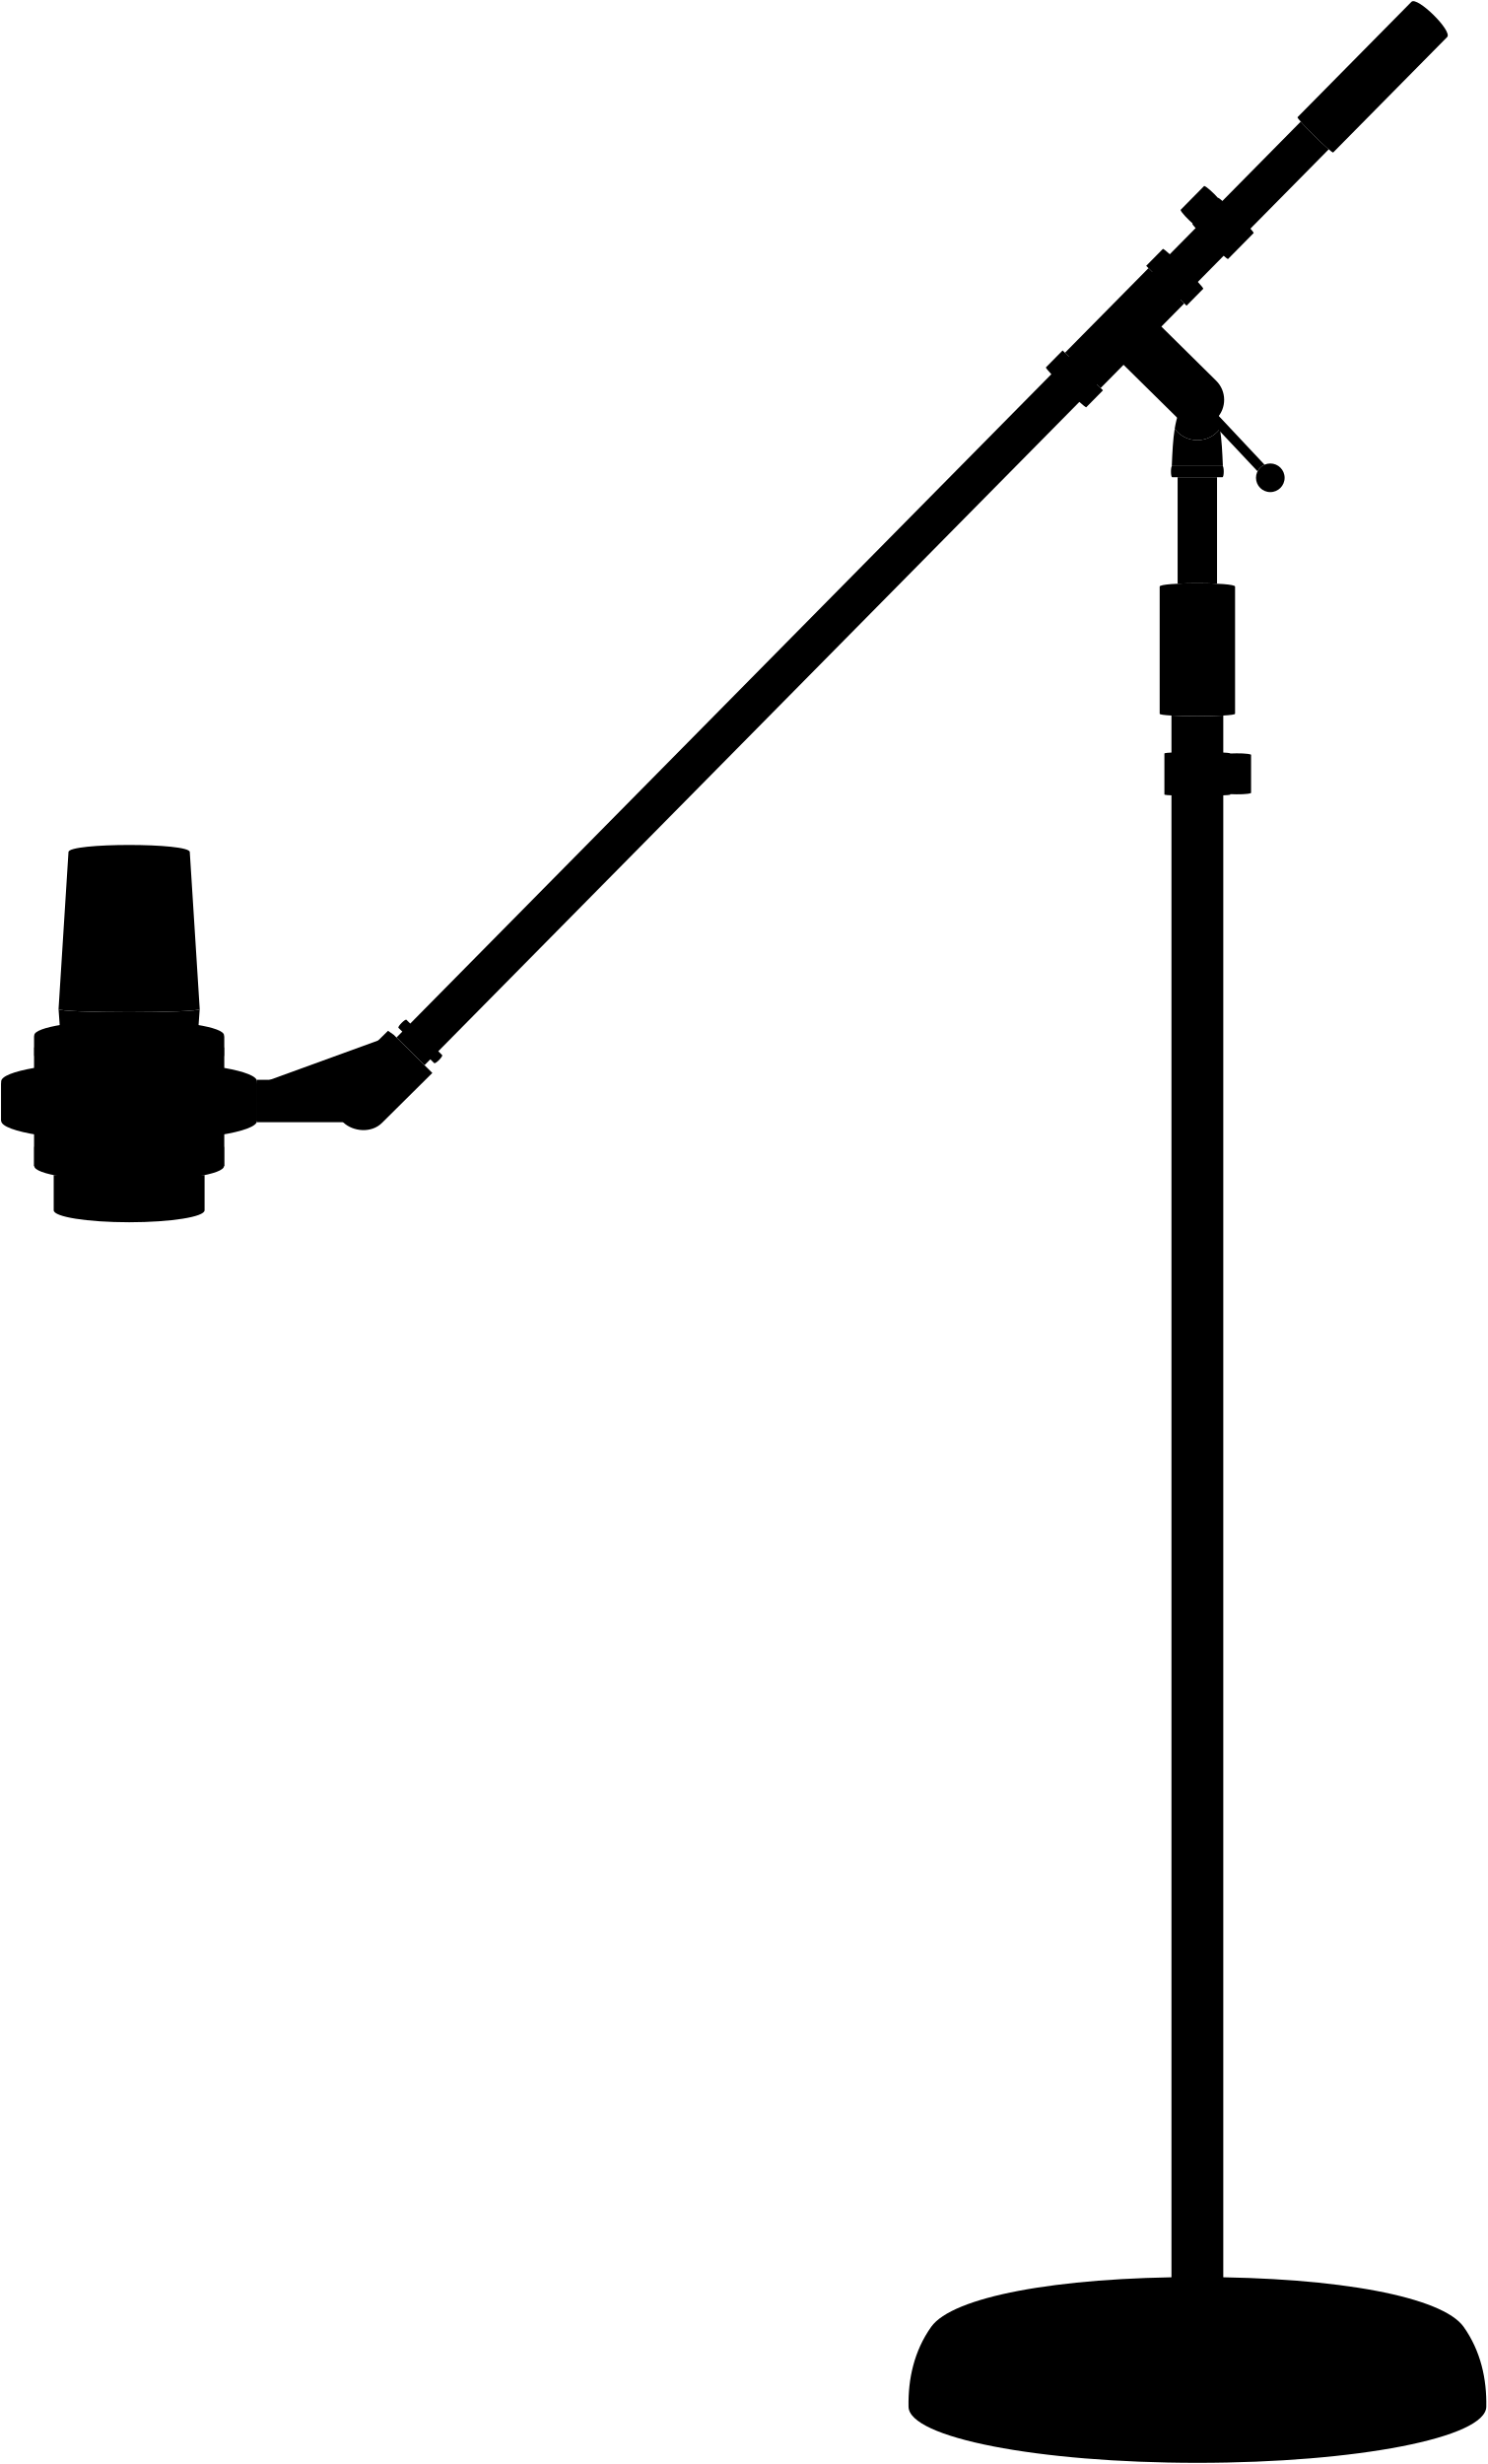
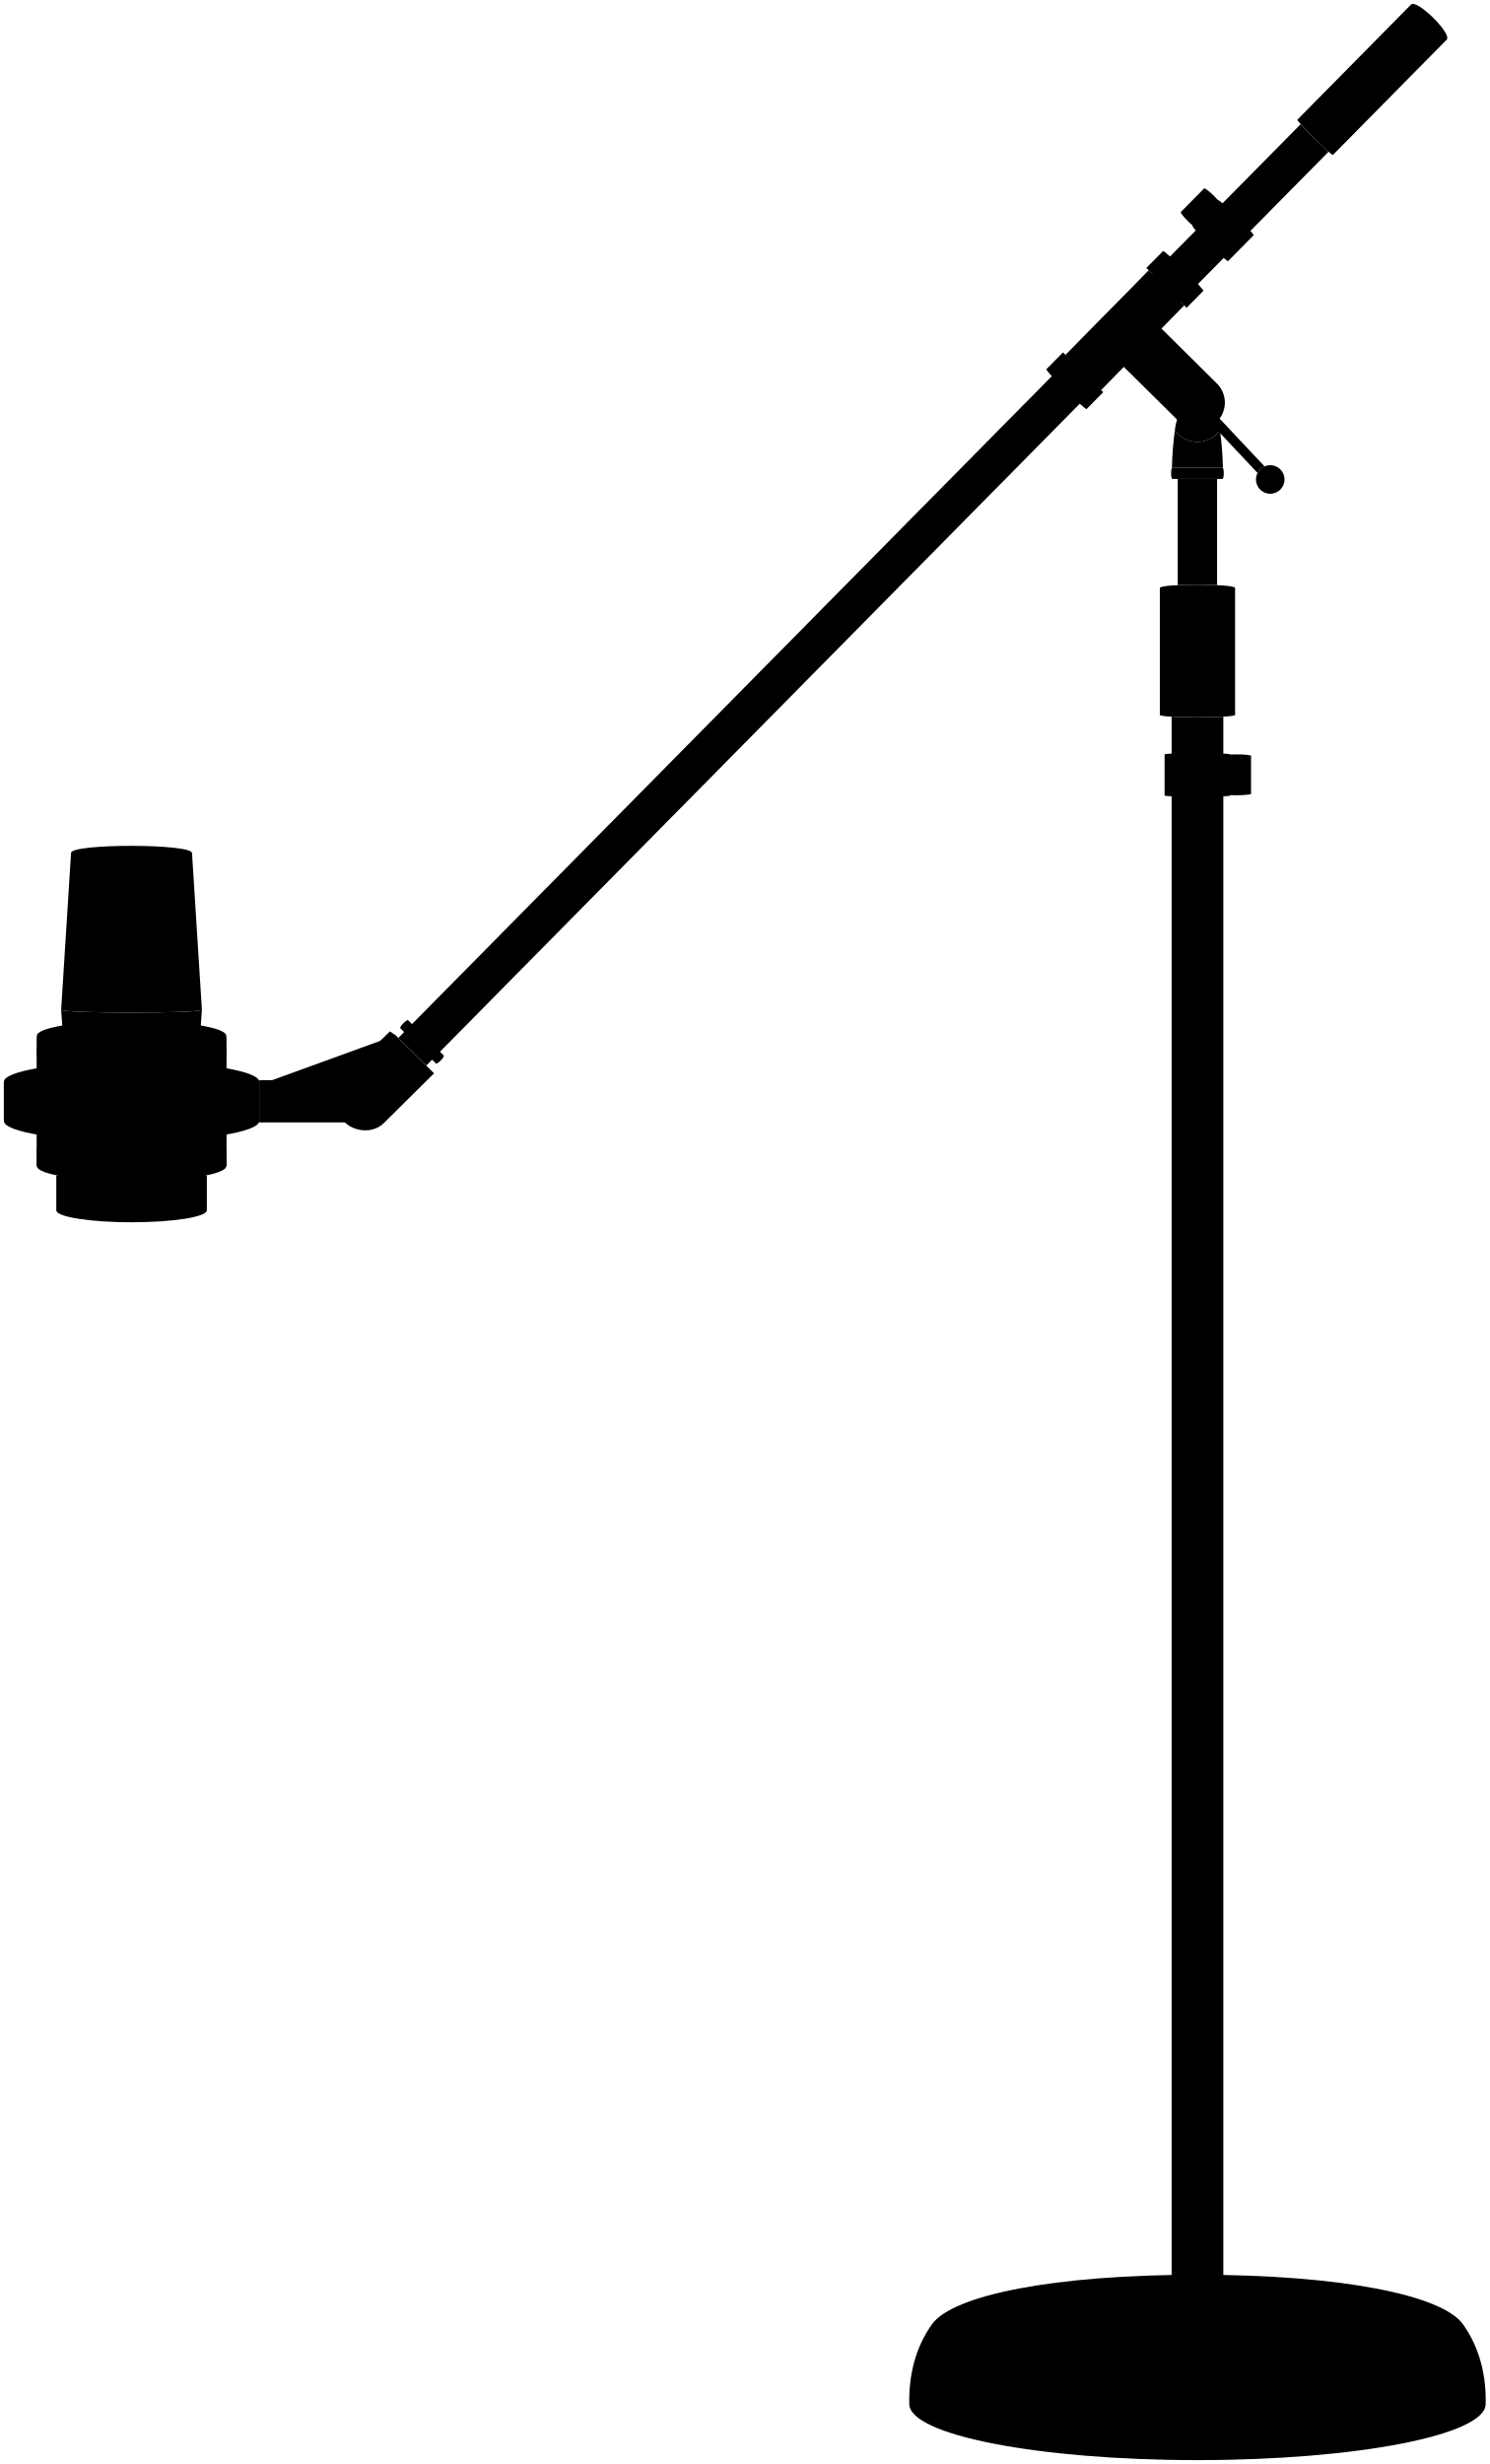
- <svg viewBox="0 0 1274.07 2110.22">
-   <path class="base" d="M1025.63,2109.22c-136.64,0-247.41-21.57-247.41-48.18-.43-23.23,4.58-47.44,19.45-68.34,18.08-25.33,105.65-42.58,228-42.58s209.88,17.25,228,42.58c14.87,20.9,19.88,45.11,19.45,68.34C1273,2087.65,1162.27,2109.22,1025.63,2109.22Z" />
-   <path class="baseEdgeLine" d="M850.5,1984.78c0,13.58,78.41,24.58,175.13,24.58s175.13-11,175.13-24.58" />
-   <path class="micStand" d="M1003.44,612.8V1968.61c3.14,3.69,41,3.69,44.38,0V612.8C1035.71,613.47,1015.55,613.48,1003.44,612.8Z" />
+ <svg viewBox="0 0 383.62 634.47">
+   <path class="base" d="M308.39,633.47c-41,0-74.22-6.47-74.22-14.46-.13-7,1.37-14.23,5.83-20.5,5.43-7.6,31.7-12.77,68.39-12.77s63,5.17,68.39,12.77c4.46,6.27,6,13.53,5.83,20.5C382.61,627,349.38,633.47,308.39,633.47Z" />
+   <path class="baseEdgeLine" d="M255.85,596.13c0,4.08,23.52,7.38,52.54,7.38s52.54-3.3,52.54-7.38" />
+   <path class="micStand" d="M301.73,184.54V591.28c.94,1.11,12.29,1.11,13.32,0V184.54C311.41,184.74,305.36,184.74,301.73,184.54Z" />
  <g class="bar">
-     <path d="M1114.14,104.17,339.64,888.52l24,23.72,774.47-784.32A320,320,0,0,1,1114.14,104.17Z" />
-     <path d="M1042.48,499.88V408.72h-33.77v91.17C1018.92,499.38,1032.26,499.38,1042.48,499.88Z" />
+     <path d="M334.94,32,102.59,267.26l7.21,7.11L342.14,39.08A96.87,96.87,0,0,1,334.94,32Z" />
+     <path d="M313.44,150.66V123.32H303.31v27.35C306.38,150.51,310.38,150.51,313.44,150.66Z" />
  </g>
  <g class="handle">
-     <path d="M993.34,502.34c0-3.78,64.58-3.78,64.58,0V611.28c0,2.69-64.58,2.71-64.58,0Z" />
-     <path d="M1239.57,31.75,1142,130.55c-1.24,1.26-31.71-29-30.57-30.19L1209,1.56C1213.93-3.45,1244.51,26.74,1239.57,31.75Z" />
-     <path d="M46,1036.51c0,5.66,28.93,10.25,64.62,10.25s64.62-4.59,64.62-10.25v-30.09H46Z" />
+     <path d="M298.7,151.4c0-1.13,19.38-1.13,19.38,0v32.68c0,.81-19.38.82-19.38,0Z" />
+     <path d="M372.57,10.22,343.3,39.87c-.37.37-9.51-8.72-9.17-9.06L363.4,1.17C364.88-.33,374.05,8.72,372.57,10.22Z" />
+     <path d="M14.5,311.65c0,1.7,8.68,3.08,19.38,3.08s19.39-1.38,19.39-3.08v-9H14.5Z" />
  </g>
  <g class="handleCreaseLine">
-     <line x1="1012.36" y1="499.73" x2="1012.36" y2="613.15" />
-     <line x1="1001.36" y1="500.39" x2="1001.36" y2="612.68" />
-     <line x1="1025.63" y1="499.51" x2="1025.63" y2="613.3" />
-     <line x1="1038.9" y1="499.73" x2="1038.9" y2="613.14" />
-     <line x1="1049.9" y1="500.39" x2="1049.9" y2="612.67" />
+     <line x1="304.41" y1="150.62" x2="304.41" y2="184.64" />
+     <line x1="301.11" y1="150.82" x2="301.11" y2="184.5" />
+     <line x1="308.39" y1="150.55" x2="308.39" y2="184.69" />
+     <line x1="312.37" y1="150.62" x2="312.37" y2="184.64" />
+     <line x1="315.67" y1="150.82" x2="315.67" y2="184.5" />
  </g>
  <g class="partDark">
-     <path d="M930.49,348.75l14.29-14.47-34.57-34.14-14.29,14.47C894.73,315.83,929.3,350,930.49,348.75Z" />
-     <path d="M1030.64,247.33l-14.29,14.47-34.57-34.13,14.29-14.47C997.27,212,1031.84,246.12,1030.64,247.33Z" />
-     <path d="M1025.59,377a24.05,24.05,0,0,0,19.39-9.8c-1.62-10-4.38-18.4-9.5-24.77h-19.77c-5.12,6.37-7.88,14.78-9.5,24.77A24,24,0,0,0,1025.59,377Z" />
-     <rect x="220.23" y="924.77" width="90.88" height="36.3" />
-     <path d="M220.23,926.22c0-4.49-10.72-8.58-28.32-11.66V886.68c0-7.12-36.4-12.89-81.29-12.89s-81.29,5.77-81.29,12.89v27.88C11.72,917.64,1,921.73,1,926.22v33.6H29.33v38.77H191.91V959.82h28.32Z" />
+     <path d="M279.85,105.32l4.28-4.34L273.76,90.74l-4.28,4.34C269.12,95.45,279.49,105.69,279.85,105.32Z" />
+     <path d="M309.89,74.9l-4.29,4.34L295.23,69l4.29-4.34C299.88,64.29,310.25,74.54,309.89,74.9Z" />
+     <path d="M308.38,113.79a7.21,7.21,0,0,0,5.81-2.94,15.5,15.5,0,0,0-2.85-7.43h-5.93a15.71,15.71,0,0,0-2.85,7.43A7.23,7.23,0,0,0,308.38,113.79Z" />
+     <rect x="66.77" y="278.13" width="27.26" height="10.89" />
+     <path d="M66.77,278.57c0-1.35-3.22-2.58-8.5-3.5V266.7c0-2.13-10.92-3.86-24.39-3.86S9.5,264.57,9.5,266.7v8.37c-5.28.92-8.5,2.15-8.5,3.5v10.08H9.5v11.63H58.27V288.65h8.5Z" />
  </g>
  <g class="micInner">
-     <rect x="185.82" y="897.04" width="6.09" height="101.55" />
-     <rect x="29.33" y="897.04" width="6.09" height="101.55" />
+     <rect x="56.45" y="269.81" width="1.83" height="30.47" />
+     <rect x="9.5" y="269.81" width="1.83" height="30.47" />
  </g>
-   <path class="micBody" d="M59.66,998.59l-9.5-134.43c0,3.57,120.91,3.57,120.91,0l-9.5,134.43Z" />
-   <polygon class="micBack" points="83.56 890.17 137.67 890.17 139.67 870.16 81.56 870.16 83.56 890.17" />
-   <path class="micHead" d="M58.66,729.73l-8.5,134.43c0,3.57,120.91,3.57,120.91,0l-8.5-134.43C162.57,721.62,58.66,721.62,58.66,729.73Z" />
+   <path class="micBody" d="M18.6,300.28,15.75,260C15.75,261,52,261,52,260l-2.85,40.33Z" />
+   <polygon class="micBack" points="25.77 267.75 42 267.75 42.6 261.75 25.17 261.75 25.77 267.75" />
+   <path class="micHead" d="M18.3,219.62,15.75,260C15.75,261,52,261,52,260l-2.55-40.33C49.47,217.19,18.3,217.19,18.3,219.62Z" />
  <g class="partLight">
-     <path d="M1025.59,377a24,24,0,0,1-19.38-9.8c-1.51,9.36-2,20.09-2.5,31.86h43.77c-.48-11.77-1-22.5-2.5-31.86A24.05,24.05,0,0,1,1025.59,377Z" />
-     <path d="M983.78,229.64,964.16,249.5l-32.34,32.75-19.61,19.87,30.58,30.19,19.61-19.87,47,46.36a23,23,0,0,0,32.33-32.75l-46.94-46.36,19.61-19.86Z" />
-     <path d="M1,926.22v33.6c0,9.61,49.08,17.39,109.62,17.39s109.61-7.78,109.61-17.39v-33.6c0,9.61-49.07,17.39-109.61,17.39S1,935.83,1,926.22Z" />
-     <path d="M191.91,981.57c0,7.12-36.4,12.89-81.29,12.89s-81.29-5.77-81.29-12.89v17c0,7.13,36.39,12.9,81.29,12.9s81.29-5.77,81.29-12.9Z" />
-     <path d="M191.91,886.68c0,7.12-36.4,12.9-81.29,12.9s-81.29-5.78-81.29-12.9v17c0,7.12,36.39,12.89,81.29,12.89s81.29-5.77,81.29-12.89Z" />
-     <path d="M337.28,886.25l-4.9-3.46-42.5,41.79,4.52,4.22c-8.94,9-8.5,24.72-.28,32.52s24,9.48,33.15.28l43.06-42.71Z" />
+     <path d="M308.38,113.79a7.23,7.23,0,0,1-5.82-2.94,86.06,86.06,0,0,0-.75,9.55h13.13a81.49,81.49,0,0,0-.75-9.55A7.21,7.21,0,0,1,308.38,113.79Z" />
+     <path d="M295.83,69.59l-5.88,6-9.7,9.83-5.89,6,9.18,9.06,5.88-6,14.08,13.91a6.91,6.91,0,1,0,9.71-9.82L299.12,84.61l5.89-6Z" />
+     <path d="M1,278.57v10.08c0,2.88,14.72,5.21,32.88,5.21s32.89-2.33,32.89-5.21V278.57c0,2.88-14.72,5.21-32.89,5.21S1,281.45,1,278.57Z" />
+     <path d="M58.27,295.17c0,2.14-10.92,3.87-24.39,3.87S9.5,297.31,9.5,295.17v5.11c0,2.13,10.92,3.87,24.38,3.87s24.39-1.74,24.39-3.87Z" />
+     <path d="M58.27,266.7c0,2.14-10.92,3.87-24.39,3.87S9.5,268.84,9.5,266.7v5.11c0,2.14,10.92,3.87,24.38,3.87s24.39-1.73,24.39-3.87Z" />
+     <path d="M101.89,266.58l-1.48-1L87.66,278.07,89,279.34a7.13,7.13,0,0,0-.08,9.76c2.46,2.34,7.19,2.84,9.94.08l12.92-12.81Z" />
  </g>
  <g class="clip">
-     <path d="M1053.87,645.31c0-1.74-56.48-1.74-56.48,0v35.11c0,1.57,56.48,1.57,56.48,0v-.29c6.84.29,15.29.18,17.76-1V646.31C1069.16,645.16,1060.63,645,1053.87,645.31Z" />
-     <path d="M1043.22,169.44c-3.44-3.84-9.6-9.69-11.74-10.19l-20.25,20.51c.51,2.16,6.42,8.16,10.33,11.61l-.2.21c-1.1,1.11,29.47,31.3,30.57,30.19l21.86-22.14C1075,198.4,1044.44,168.2,1043.22,169.44Z" />
+     <path d="M316.86,194.29c0-.52-16.94-.52-16.94,0v10.54c0,.47,16.94.47,16.94,0v-.09c2.05.09,4.59,0,5.33-.3v-9.85C321.45,194.25,318.89,194.2,316.86,194.29Z" />
+     <path d="M313.67,51.53c-1-1.15-2.88-2.9-3.53-3.05l-6.07,6.15c.15.64,1.93,2.45,3.1,3.48l-.06.06c-.33.34,8.84,9.4,9.17,9.06l6.56-6.64C323.2,60.22,314,51.16,313.67,51.53Z" />
  </g>
  <g class="standCreaseLine">
-     <line x1="1053.87" y1="645.31" x2="1053.87" y2="680.42" />
-     <line x1="1043.22" y1="169.44" x2="1021.36" y2="191.58" />
-     <line x1="994.74" y1="279.69" x2="962.4" y2="312.44" />
-     <polyline points="220.23 928.79 294.4 928.79 337.28 886.25" />
+     <line x1="316.86" y1="194.29" x2="316.86" y2="204.83" />
+     <line x1="313.67" y1="51.53" x2="307.11" y2="58.17" />
+     <line x1="299.12" y1="84.61" x2="289.42" y2="94.43" />
+     <polyline points="66.77 279.34 89.02 279.34 101.89 266.58" />
  </g>
  <g class="bolt">
-     <path d="M371.89,910.46c1.08,1.07,7.9-5.84,6.82-6.9l-30.57-30.19c-1-1-7.84,5.9-6.82,6.9Z" />
-     <path d="M1047.08,399c1.52,0,1.52,9.7,0,9.7h-43c-1.43,0-1.43-9.7,0-9.7Z" />
-     <circle cx="1025.52" cy="342.42" r="14.39" />
-     <path d="M1047.82,1961.92v6.69c-3.42,3.69-41.24,3.69-44.38,0v-6.69c-6.83,1.65-11.14,4.14-11.14,7.23v4.2c0,5.76,14.92,9.43,33.33,9.43s33.33-3.67,33.33-9.43v-4.2C1059,1966.06,1054.65,1963.57,1047.82,1961.92Z" />
-     <circle cx="310.98" cy="945.18" r="10.4" />
+     <path d="M112.27,273.84c.32.32,2.37-1.75,2-2.07l-9.17-9.06c-.31-.3-2.35,1.77-2,2.07Z" />
+     <path d="M314.82,120.4c.46,0,.46,2.92,0,2.92H301.93c-.43,0-.43-2.92,0-2.92Z" />
+     <circle cx="308.35" cy="103.43" r="4.32" />
+     <path d="M315.05,589.28v2c-1,1.11-12.38,1.11-13.32,0v-2c-2.05.49-3.34,1.24-3.34,2.16v1.27c0,1.72,4.48,2.82,10,2.82s10-1.1,10-2.82v-1.27C318.39,590.52,317.1,589.77,315.05,589.28Z" />
+     <circle cx="93.99" cy="284.25" r="3.12" />
  </g>
-   <path class="lever" d="M1037.88,349.77a15,15,0,0,1-2.12,2.77,14.28,14.28,0,0,1-4,2.81l45.39,48.26a12,12,0,0,1,2.51-3.35,12.25,12.25,0,0,1,3.49-2.29Z" />
+   <path class="lever" d="M312.06,105.63a4.09,4.09,0,0,1-1.82,1.67l13.62,14.48a4,4,0,0,1,.75-1,3.54,3.54,0,0,1,1.05-.69Z" />
  <g class="ball">
-     <circle cx="1007.14" cy="323.1" r="12.26" />
-     <circle cx="1088.1" cy="409.19" r="12.26" />
+     <circle cx="302.84" cy="97.63" r="3.68" />
+     <circle cx="327.13" cy="123.46" r="3.68" />
  </g>
</svg>
